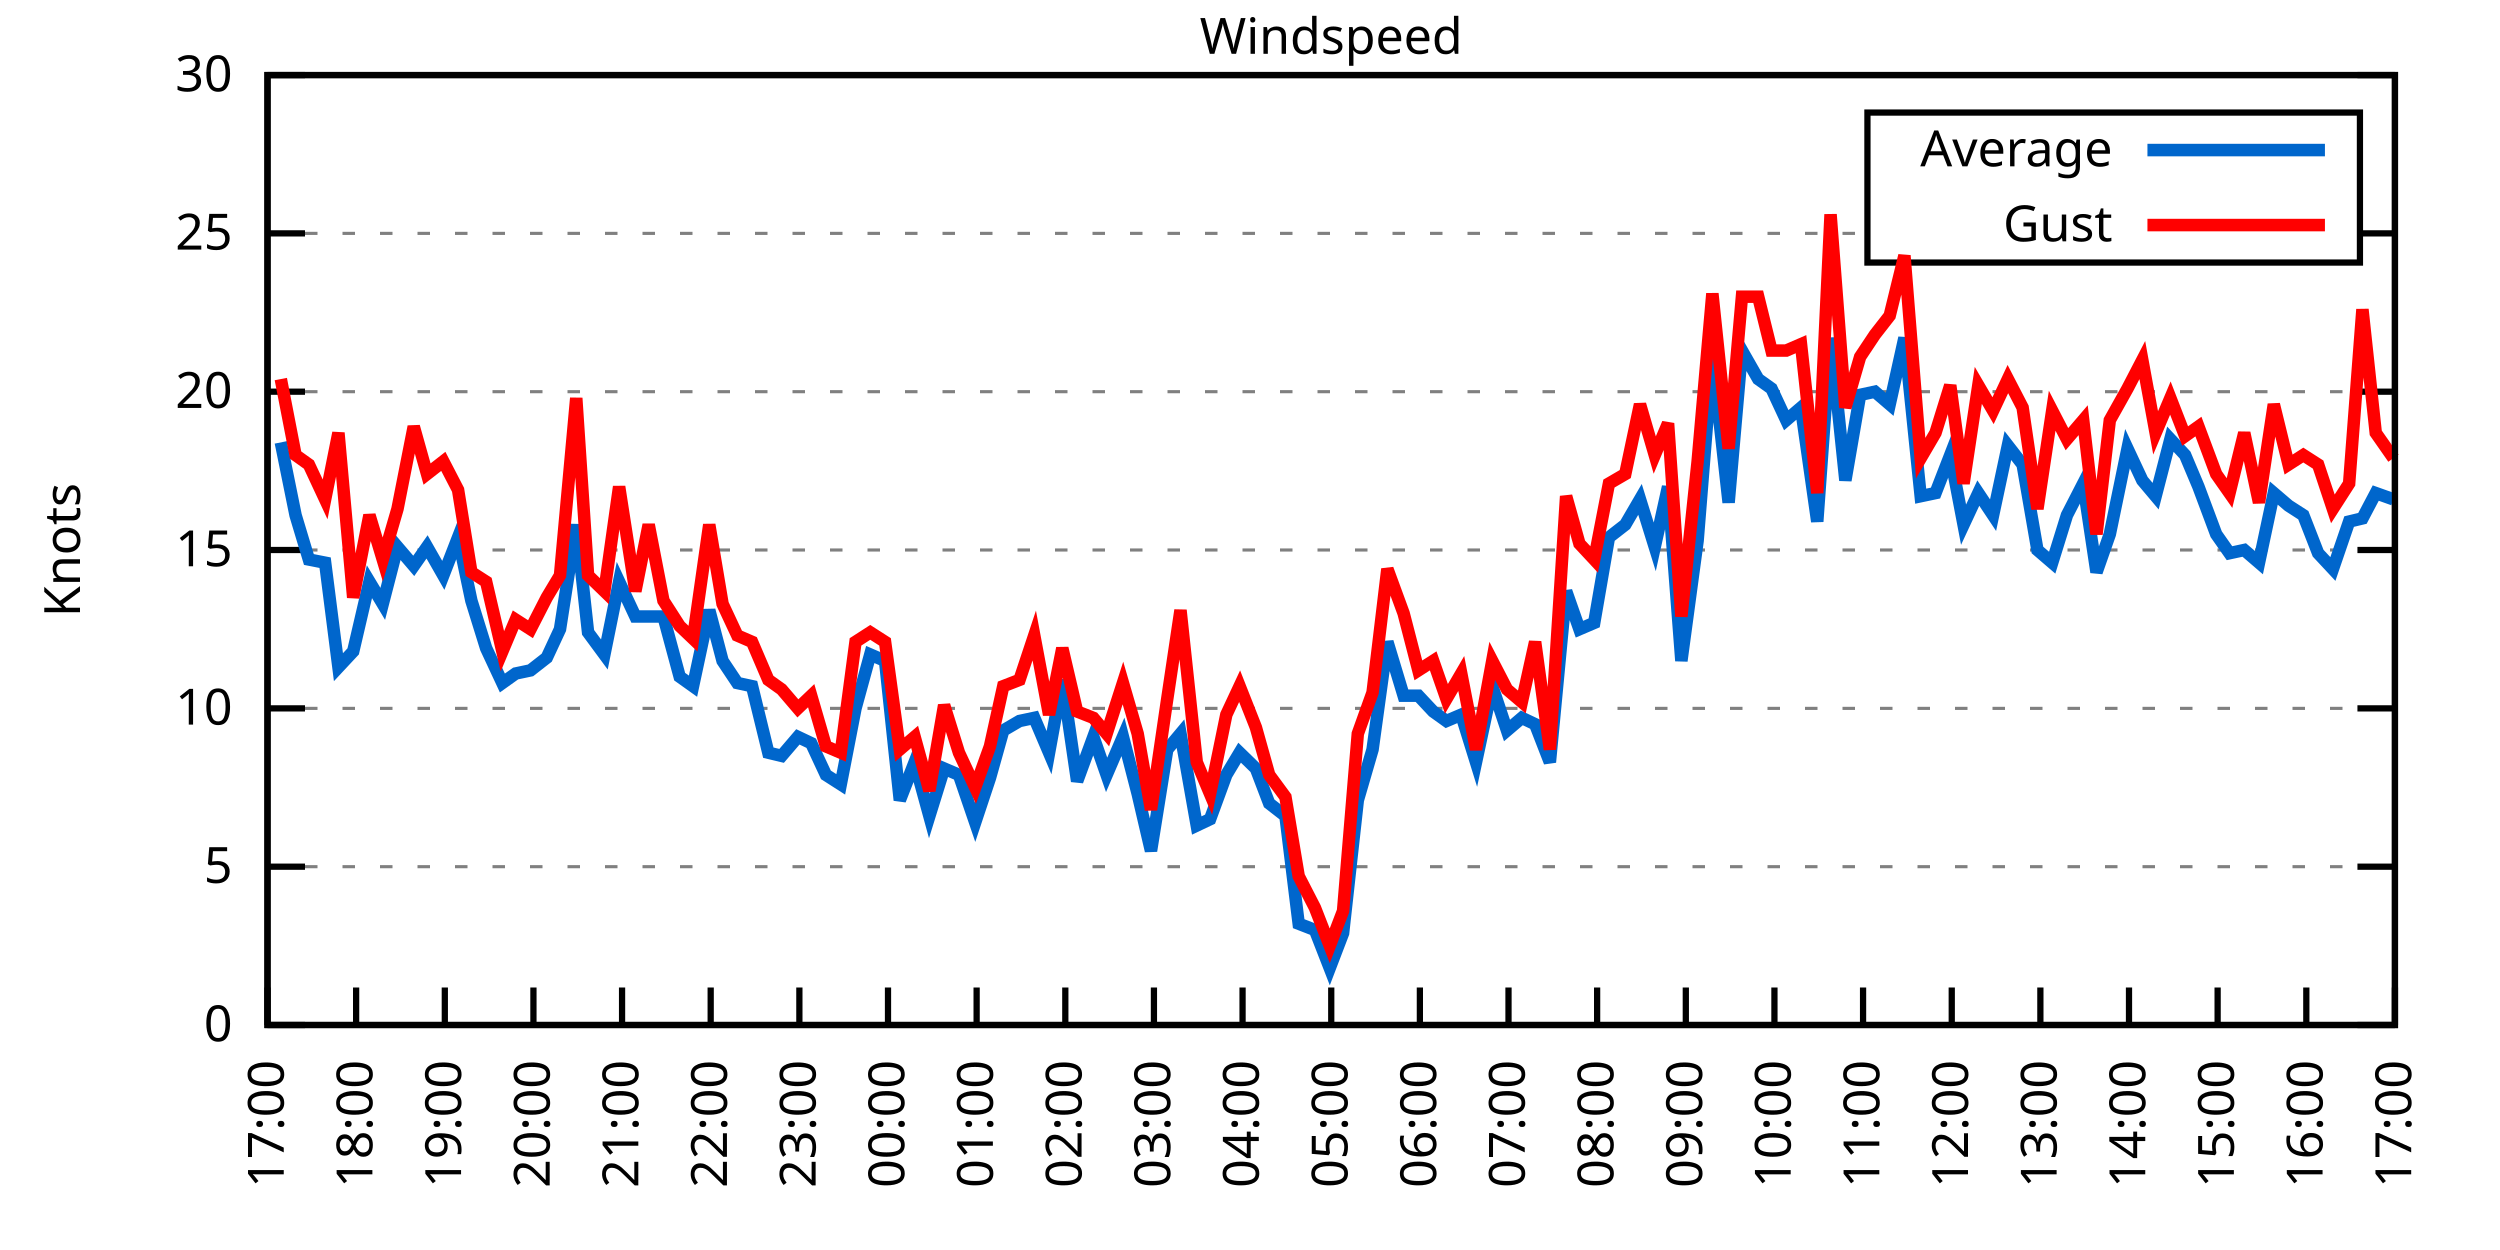
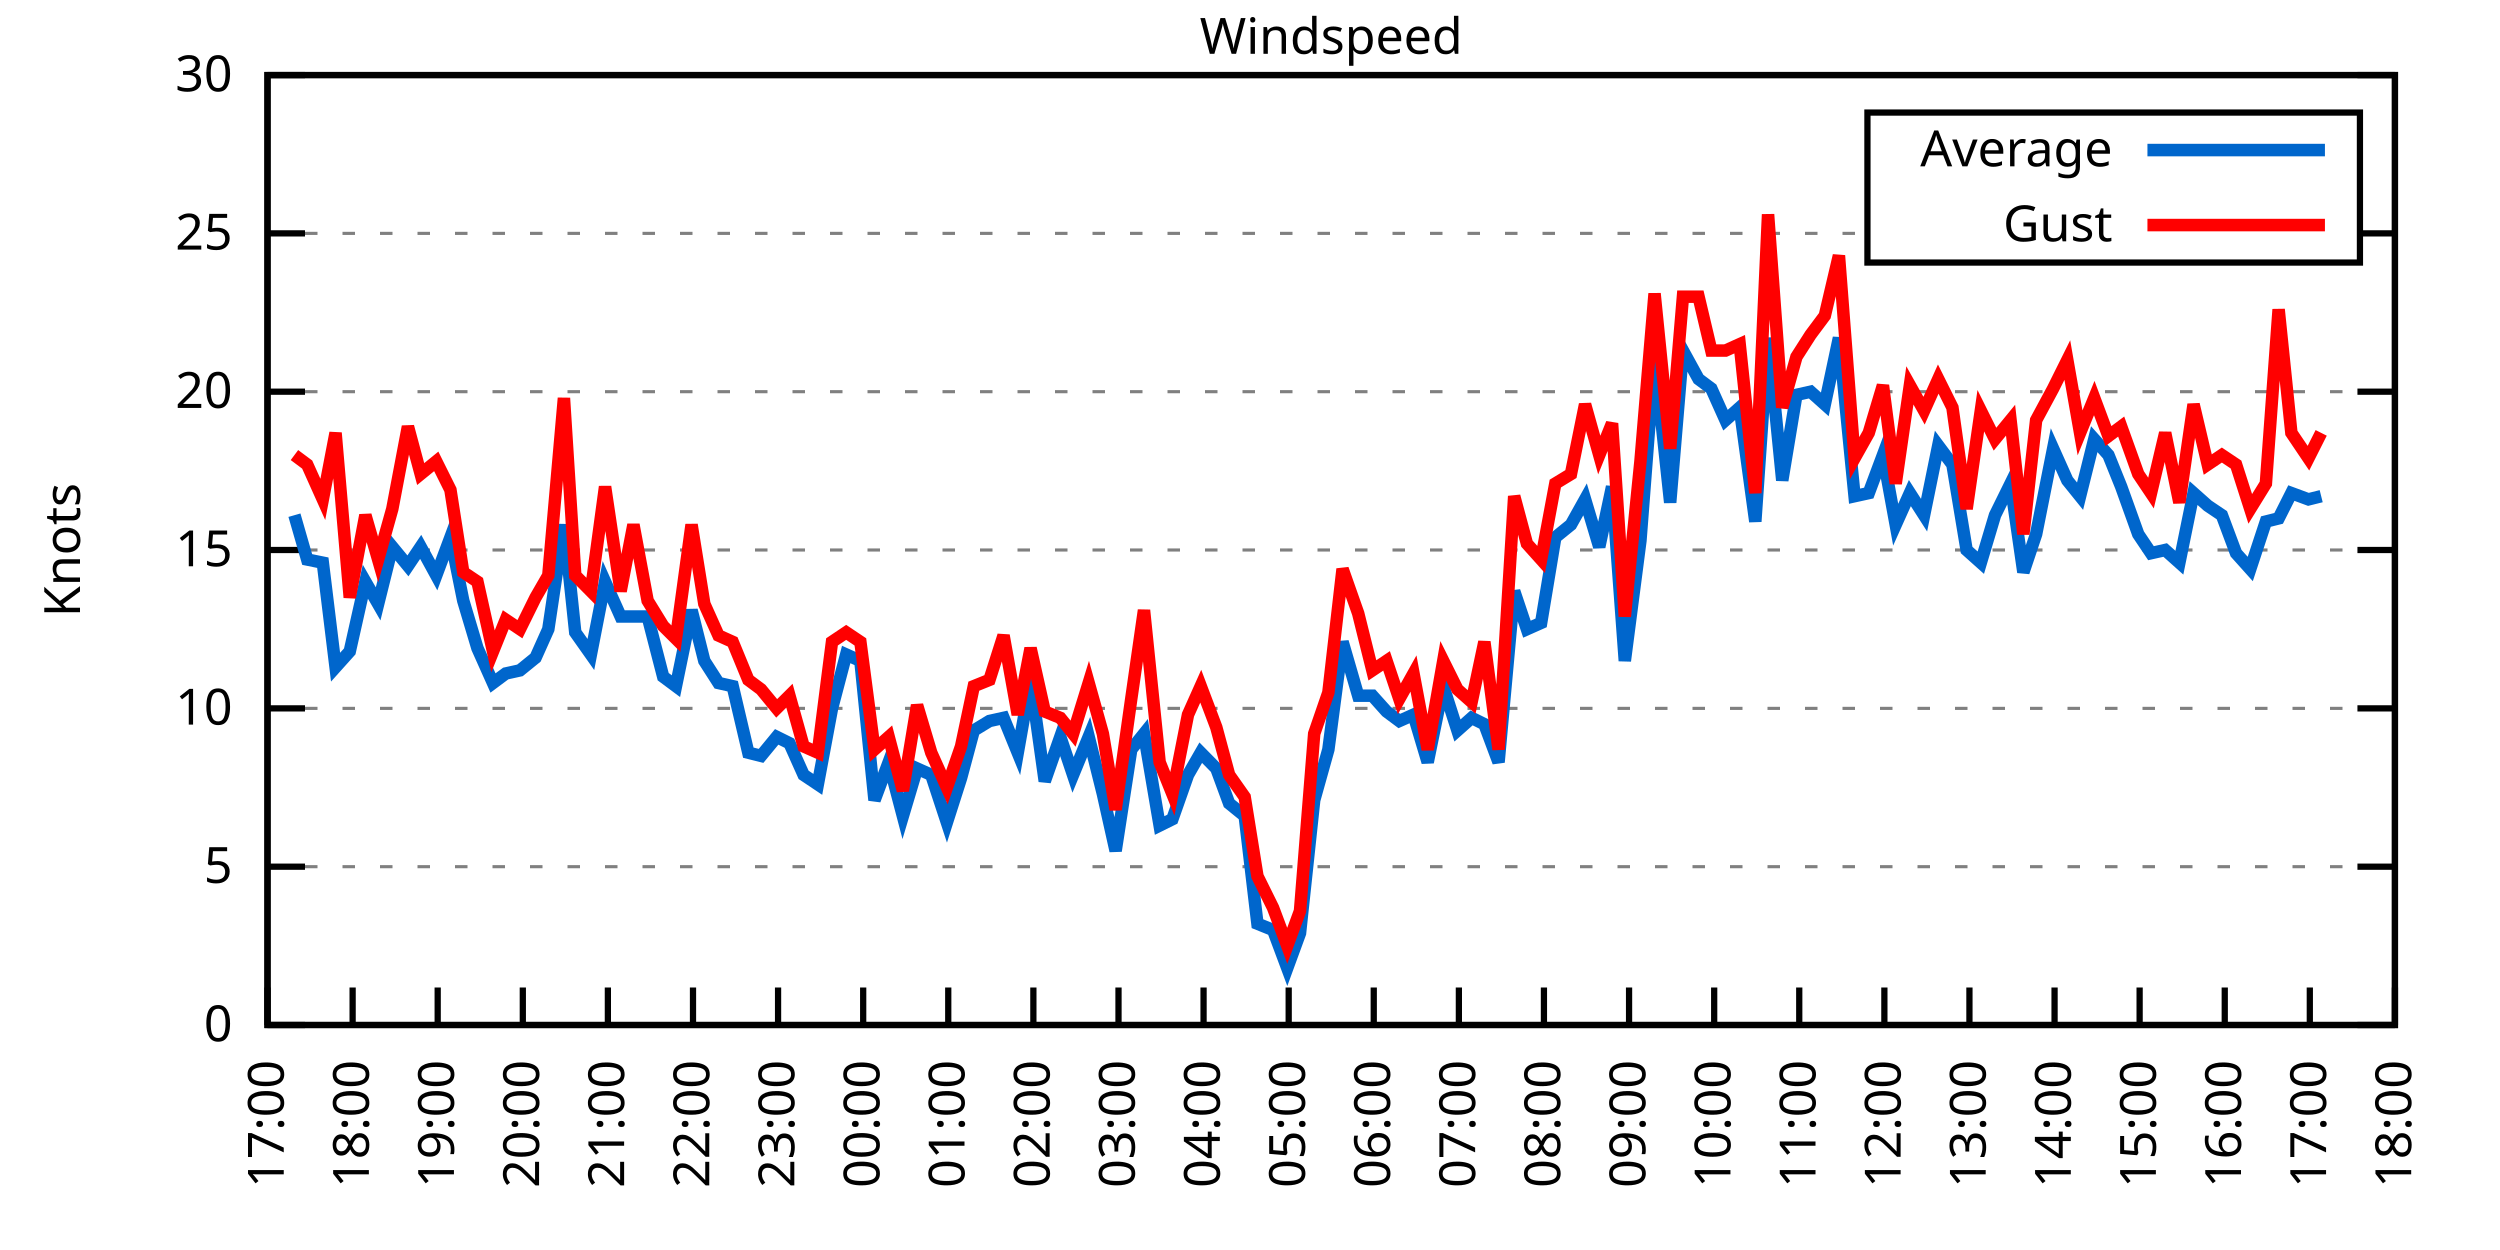
<svg xmlns="http://www.w3.org/2000/svg" xmlns:xlink="http://www.w3.org/1999/xlink" width="400" height="200" viewBox="0 0 400 200">
  <g id="gnuplot_canvas">
    <rect x="0" y="0" width="400" height="200" fill="none" />
    <defs>
      <circle id="gpDot" r="0.5" stroke-width="0.5" stroke="currentColor" />
      <path id="gpPt0" stroke-width="0.333" stroke="currentColor" d="M-1,0 h2 M0,-1 v2" />
      <path id="gpPt1" stroke-width="0.333" stroke="currentColor" d="M-1,-1 L1,1 M1,-1 L-1,1" />
      <path id="gpPt2" stroke-width="0.333" stroke="currentColor" d="M-1,0 L1,0 M0,-1 L0,1 M-1,-1 L1,1 M-1,1 L1,-1" />
      <rect id="gpPt3" stroke-width="0.333" stroke="currentColor" x="-1" y="-1" width="2" height="2" />
      <rect id="gpPt4" stroke-width="0.333" stroke="currentColor" fill="currentColor" x="-1" y="-1" width="2" height="2" />
      <circle id="gpPt5" stroke-width="0.333" stroke="currentColor" cx="0" cy="0" r="1" />
      <use xlink:href="#gpPt5" id="gpPt6" fill="currentColor" stroke="none" />
      <path id="gpPt7" stroke-width="0.333" stroke="currentColor" d="M0,-1.33 L-1.33,0.67 L1.33,0.67 z" />
      <use xlink:href="#gpPt7" id="gpPt8" fill="currentColor" stroke="none" />
      <use xlink:href="#gpPt7" id="gpPt9" stroke="currentColor" transform="rotate(180)" />
      <use xlink:href="#gpPt9" id="gpPt10" fill="currentColor" stroke="none" />
      <use xlink:href="#gpPt3" id="gpPt11" stroke="currentColor" transform="rotate(45)" />
      <use xlink:href="#gpPt11" id="gpPt12" fill="currentColor" stroke="none" />
      <path id="gpPt13" stroke-width="0.333" stroke="currentColor" d="M0,1.330 L1.265,0.411 L0.782,-1.067 L-0.782,-1.076 L-1.265,0.411 z" />
      <use xlink:href="#gpPt13" id="gpPt14" fill="currentColor" stroke="none" />
      <filter id="textbox" filterUnits="objectBoundingBox" x="0" y="0" height="1" width="1">
        <feFlood flood-color="white" flood-opacity="1" result="bgnd" />
        <feComposite in="SourceGraphic" in2="bgnd" operator="atop" />
      </filter>
      <filter id="greybox" filterUnits="objectBoundingBox" x="0" y="0" height="1" width="1">
        <feFlood flood-color="lightgrey" flood-opacity="1" result="grey" />
        <feComposite in="SourceGraphic" in2="grey" operator="atop" />
      </filter>
    </defs>
    <g fill="none" color="white" stroke="currentColor" stroke-width="1.00" stroke-linecap="butt" stroke-linejoin="miter">
</g>
    <g fill="none" color="black" stroke="currentColor" stroke-width="1.00" stroke-linecap="butt" stroke-linejoin="miter">
      <g stroke="none" shape-rendering="crispEdges">
        <polygon fill="rgb(255, 255, 255)" points="42.80,164.00 383.18,164.00 383.18,12.02 42.80,12.02 " />
      </g>
    </g>
    <g fill="none" color="black" stroke="currentColor" stroke-width="1.00" stroke-linecap="butt" stroke-linejoin="miter">
</g>
    <g fill="none" color="black" stroke="black" stroke-width="0.50" stroke-linecap="butt" stroke-linejoin="miter">
</g>
    <g fill="none" color="gray" stroke="currentColor" stroke-width="0.50" stroke-linecap="butt" stroke-linejoin="miter">
      <path stroke="gray" stroke-dasharray="2,4" class="gridline" d="M42.80,164.00 L383.19,164.00  " />
    </g>
    <g fill="none" color="gray" stroke="gray" stroke-width="1.00" stroke-linecap="butt" stroke-linejoin="miter">
</g>
    <g fill="none" color="black" stroke="currentColor" stroke-width="1.00" stroke-linecap="butt" stroke-linejoin="miter">
      <path stroke="black" d="M42.80,164.00 L48.80,164.00 M383.19,164.00 L377.19,164.00  " />
      <g transform="translate(37.20,166.60)" stroke="none" fill="black" font-family="Sans" font-size="8.00" text-anchor="end">
        <text>
          <tspan font-family="Sans"> 0</tspan>
        </text>
      </g>
    </g>
    <g fill="none" color="black" stroke="currentColor" stroke-width="1.00" stroke-linecap="butt" stroke-linejoin="miter">
</g>
    <g fill="none" color="black" stroke="black" stroke-width="0.50" stroke-linecap="butt" stroke-linejoin="miter">
</g>
    <g fill="none" color="gray" stroke="currentColor" stroke-width="0.50" stroke-linecap="butt" stroke-linejoin="miter">
      <path stroke="gray" stroke-dasharray="2,4" class="gridline" d="M42.80,138.67 L383.19,138.67  " />
    </g>
    <g fill="none" color="gray" stroke="gray" stroke-width="1.00" stroke-linecap="butt" stroke-linejoin="miter">
</g>
    <g fill="none" color="black" stroke="currentColor" stroke-width="1.00" stroke-linecap="butt" stroke-linejoin="miter">
      <path stroke="black" d="M42.80,138.67 L48.80,138.67 M383.19,138.67 L377.19,138.67  " />
      <g transform="translate(37.20,141.27)" stroke="none" fill="black" font-family="Sans" font-size="8.00" text-anchor="end">
        <text>
          <tspan font-family="Sans"> 5</tspan>
        </text>
      </g>
    </g>
    <g fill="none" color="black" stroke="currentColor" stroke-width="1.00" stroke-linecap="butt" stroke-linejoin="miter">
</g>
    <g fill="none" color="black" stroke="black" stroke-width="0.50" stroke-linecap="butt" stroke-linejoin="miter">
</g>
    <g fill="none" color="gray" stroke="currentColor" stroke-width="0.50" stroke-linecap="butt" stroke-linejoin="miter">
      <path stroke="gray" stroke-dasharray="2,4" class="gridline" d="M42.80,113.34 L383.19,113.34  " />
    </g>
    <g fill="none" color="gray" stroke="gray" stroke-width="1.00" stroke-linecap="butt" stroke-linejoin="miter">
</g>
    <g fill="none" color="black" stroke="currentColor" stroke-width="1.00" stroke-linecap="butt" stroke-linejoin="miter">
      <path stroke="black" d="M42.80,113.34 L48.80,113.34 M383.19,113.34 L377.19,113.34  " />
      <g transform="translate(37.20,115.94)" stroke="none" fill="black" font-family="Sans" font-size="8.00" text-anchor="end">
        <text>
          <tspan font-family="Sans"> 10</tspan>
        </text>
      </g>
    </g>
    <g fill="none" color="black" stroke="currentColor" stroke-width="1.00" stroke-linecap="butt" stroke-linejoin="miter">
</g>
    <g fill="none" color="black" stroke="black" stroke-width="0.50" stroke-linecap="butt" stroke-linejoin="miter">
</g>
    <g fill="none" color="gray" stroke="currentColor" stroke-width="0.50" stroke-linecap="butt" stroke-linejoin="miter">
      <path stroke="gray" stroke-dasharray="2,4" class="gridline" d="M42.80,88.00 L383.19,88.00  " />
    </g>
    <g fill="none" color="gray" stroke="gray" stroke-width="1.00" stroke-linecap="butt" stroke-linejoin="miter">
</g>
    <g fill="none" color="black" stroke="currentColor" stroke-width="1.00" stroke-linecap="butt" stroke-linejoin="miter">
      <path stroke="black" d="M42.80,88.00 L48.80,88.00 M383.19,88.00 L377.19,88.00  " />
      <g transform="translate(37.20,90.60)" stroke="none" fill="black" font-family="Sans" font-size="8.00" text-anchor="end">
        <text>
          <tspan font-family="Sans"> 15</tspan>
        </text>
      </g>
    </g>
    <g fill="none" color="black" stroke="currentColor" stroke-width="1.00" stroke-linecap="butt" stroke-linejoin="miter">
</g>
    <g fill="none" color="black" stroke="black" stroke-width="0.50" stroke-linecap="butt" stroke-linejoin="miter">
</g>
    <g fill="none" color="gray" stroke="currentColor" stroke-width="0.50" stroke-linecap="butt" stroke-linejoin="miter">
      <path stroke="gray" stroke-dasharray="2,4" class="gridline" d="M42.80,62.67 L383.19,62.67  " />
    </g>
    <g fill="none" color="gray" stroke="gray" stroke-width="1.00" stroke-linecap="butt" stroke-linejoin="miter">
</g>
    <g fill="none" color="black" stroke="currentColor" stroke-width="1.00" stroke-linecap="butt" stroke-linejoin="miter">
      <path stroke="black" d="M42.80,62.67 L48.80,62.67 M383.19,62.67 L377.19,62.67  " />
      <g transform="translate(37.20,65.27)" stroke="none" fill="black" font-family="Sans" font-size="8.00" text-anchor="end">
        <text>
          <tspan font-family="Sans"> 20</tspan>
        </text>
      </g>
    </g>
    <g fill="none" color="black" stroke="currentColor" stroke-width="1.00" stroke-linecap="butt" stroke-linejoin="miter">
</g>
    <g fill="none" color="black" stroke="black" stroke-width="0.50" stroke-linecap="butt" stroke-linejoin="miter">
</g>
    <g fill="none" color="gray" stroke="currentColor" stroke-width="0.50" stroke-linecap="butt" stroke-linejoin="miter">
      <path stroke="gray" stroke-dasharray="2,4" class="gridline" d="M42.80,37.34 L298.79,37.34 M377.59,37.34 L383.19,37.34  " />
    </g>
    <g fill="none" color="gray" stroke="gray" stroke-width="1.00" stroke-linecap="butt" stroke-linejoin="miter">
</g>
    <g fill="none" color="black" stroke="currentColor" stroke-width="1.00" stroke-linecap="butt" stroke-linejoin="miter">
      <path stroke="black" d="M42.80,37.34 L48.80,37.34 M383.19,37.34 L377.19,37.34  " />
      <g transform="translate(37.20,39.94)" stroke="none" fill="black" font-family="Sans" font-size="8.00" text-anchor="end">
        <text>
          <tspan font-family="Sans"> 25</tspan>
        </text>
      </g>
    </g>
    <g fill="none" color="black" stroke="currentColor" stroke-width="1.00" stroke-linecap="butt" stroke-linejoin="miter">
</g>
    <g fill="none" color="black" stroke="black" stroke-width="0.50" stroke-linecap="butt" stroke-linejoin="miter">
</g>
    <g fill="none" color="gray" stroke="currentColor" stroke-width="0.50" stroke-linecap="butt" stroke-linejoin="miter">
      <path stroke="gray" stroke-dasharray="2,4" class="gridline" d="M42.80,12.01 L383.19,12.01  " />
    </g>
    <g fill="none" color="gray" stroke="gray" stroke-width="1.00" stroke-linecap="butt" stroke-linejoin="miter">
</g>
    <g fill="none" color="black" stroke="currentColor" stroke-width="1.00" stroke-linecap="butt" stroke-linejoin="miter">
      <path stroke="black" d="M42.80,12.01 L48.80,12.01 M383.19,12.01 L377.19,12.01  " />
      <g transform="translate(37.20,14.61)" stroke="none" fill="black" font-family="Sans" font-size="8.00" text-anchor="end">
        <text>
          <tspan font-family="Sans"> 30</tspan>
        </text>
      </g>
    </g>
    <g fill="none" color="black" stroke="currentColor" stroke-width="1.00" stroke-linecap="butt" stroke-linejoin="miter">
      <path stroke="black" d="M42.80,164.00 L42.80,158.00  " />
      <g transform="translate(45.40,169.60) rotate(270.00)" stroke="none" fill="black" font-family="Sans" font-size="8.00" text-anchor="end">
        <text>
          <tspan font-family="Sans">17:00</tspan>
        </text>
      </g>
    </g>
    <g fill="none" color="black" stroke="currentColor" stroke-width="1.00" stroke-linecap="butt" stroke-linejoin="miter">
-       <path stroke="black" d="M56.98,164.00 L56.98,158.00  " />
-       <g transform="translate(59.58,169.60) rotate(270.00)" stroke="none" fill="black" font-family="Sans" font-size="8.00" text-anchor="end">
+       <path stroke="black" d="M56.42,164.00 L56.42,158.00  " />
+       <g transform="translate(59.02,169.60) rotate(270.00)" stroke="none" fill="black" font-family="Sans" font-size="8.00" text-anchor="end">
        <text>
          <tspan font-family="Sans">18:00</tspan>
        </text>
      </g>
    </g>
    <g fill="none" color="black" stroke="currentColor" stroke-width="1.00" stroke-linecap="butt" stroke-linejoin="miter">
-       <path stroke="black" d="M71.17,164.00 L71.17,158.00  " />
-       <g transform="translate(73.77,169.60) rotate(270.00)" stroke="none" fill="black" font-family="Sans" font-size="8.00" text-anchor="end">
+       <path stroke="black" d="M70.03,164.00 L70.03,158.00  " />
+       <g transform="translate(72.63,169.60) rotate(270.00)" stroke="none" fill="black" font-family="Sans" font-size="8.00" text-anchor="end">
        <text>
          <tspan font-family="Sans">19:00</tspan>
        </text>
      </g>
    </g>
    <g fill="none" color="black" stroke="currentColor" stroke-width="1.00" stroke-linecap="butt" stroke-linejoin="miter">
-       <path stroke="black" d="M85.35,164.00 L85.35,158.00  " />
-       <g transform="translate(87.95,169.60) rotate(270.00)" stroke="none" fill="black" font-family="Sans" font-size="8.00" text-anchor="end">
+       <path stroke="black" d="M83.65,164.00 L83.65,158.00  " />
+       <g transform="translate(86.25,169.60) rotate(270.00)" stroke="none" fill="black" font-family="Sans" font-size="8.00" text-anchor="end">
        <text>
          <tspan font-family="Sans">20:00</tspan>
        </text>
      </g>
    </g>
    <g fill="none" color="black" stroke="currentColor" stroke-width="1.00" stroke-linecap="butt" stroke-linejoin="miter">
-       <path stroke="black" d="M99.53,164.00 L99.53,158.00  " />
-       <g transform="translate(102.13,169.60) rotate(270.00)" stroke="none" fill="black" font-family="Sans" font-size="8.00" text-anchor="end">
+       <path stroke="black" d="M97.26,164.00 L97.26,158.00  " />
+       <g transform="translate(99.86,169.60) rotate(270.00)" stroke="none" fill="black" font-family="Sans" font-size="8.00" text-anchor="end">
        <text>
          <tspan font-family="Sans">21:00</tspan>
        </text>
      </g>
    </g>
    <g fill="none" color="black" stroke="currentColor" stroke-width="1.00" stroke-linecap="butt" stroke-linejoin="miter">
-       <path stroke="black" d="M113.71,164.00 L113.71,158.00  " />
-       <g transform="translate(116.31,169.60) rotate(270.00)" stroke="none" fill="black" font-family="Sans" font-size="8.00" text-anchor="end">
+       <path stroke="black" d="M110.88,164.00 L110.88,158.00  " />
+       <g transform="translate(113.48,169.60) rotate(270.00)" stroke="none" fill="black" font-family="Sans" font-size="8.00" text-anchor="end">
        <text>
          <tspan font-family="Sans">22:00</tspan>
        </text>
      </g>
    </g>
    <g fill="none" color="black" stroke="currentColor" stroke-width="1.00" stroke-linecap="butt" stroke-linejoin="miter">
-       <path stroke="black" d="M127.90,164.00 L127.90,158.00  " />
-       <g transform="translate(130.50,169.60) rotate(270.00)" stroke="none" fill="black" font-family="Sans" font-size="8.00" text-anchor="end">
+       <path stroke="black" d="M124.49,164.00 L124.49,158.00  " />
+       <g transform="translate(127.09,169.60) rotate(270.00)" stroke="none" fill="black" font-family="Sans" font-size="8.00" text-anchor="end">
        <text>
          <tspan font-family="Sans">23:00</tspan>
        </text>
      </g>
    </g>
    <g fill="none" color="black" stroke="currentColor" stroke-width="1.00" stroke-linecap="butt" stroke-linejoin="miter">
-       <path stroke="black" d="M142.08,164.00 L142.08,158.00  " />
-       <g transform="translate(144.68,169.60) rotate(270.00)" stroke="none" fill="black" font-family="Sans" font-size="8.00" text-anchor="end">
+       <path stroke="black" d="M138.11,164.00 L138.11,158.00  " />
+       <g transform="translate(140.71,169.60) rotate(270.00)" stroke="none" fill="black" font-family="Sans" font-size="8.00" text-anchor="end">
        <text>
          <tspan font-family="Sans">00:00</tspan>
        </text>
      </g>
    </g>
    <g fill="none" color="black" stroke="currentColor" stroke-width="1.00" stroke-linecap="butt" stroke-linejoin="miter">
-       <path stroke="black" d="M156.26,164.00 L156.26,158.00  " />
-       <g transform="translate(158.86,169.60) rotate(270.00)" stroke="none" fill="black" font-family="Sans" font-size="8.00" text-anchor="end">
+       <path stroke="black" d="M151.72,164.00 L151.72,158.00  " />
+       <g transform="translate(154.32,169.60) rotate(270.00)" stroke="none" fill="black" font-family="Sans" font-size="8.00" text-anchor="end">
        <text>
          <tspan font-family="Sans">01:00</tspan>
        </text>
      </g>
    </g>
    <g fill="none" color="black" stroke="currentColor" stroke-width="1.00" stroke-linecap="butt" stroke-linejoin="miter">
-       <path stroke="black" d="M170.45,164.00 L170.45,158.00  " />
-       <g transform="translate(173.05,169.60) rotate(270.00)" stroke="none" fill="black" font-family="Sans" font-size="8.00" text-anchor="end">
+       <path stroke="black" d="M165.34,164.00 L165.34,158.00  " />
+       <g transform="translate(167.94,169.60) rotate(270.00)" stroke="none" fill="black" font-family="Sans" font-size="8.00" text-anchor="end">
        <text>
          <tspan font-family="Sans">02:00</tspan>
        </text>
      </g>
    </g>
    <g fill="none" color="black" stroke="currentColor" stroke-width="1.00" stroke-linecap="butt" stroke-linejoin="miter">
-       <path stroke="black" d="M184.63,164.00 L184.63,158.00  " />
-       <g transform="translate(187.23,169.60) rotate(270.00)" stroke="none" fill="black" font-family="Sans" font-size="8.00" text-anchor="end">
+       <path stroke="black" d="M178.96,164.00 L178.96,158.00  " />
+       <g transform="translate(181.56,169.60) rotate(270.00)" stroke="none" fill="black" font-family="Sans" font-size="8.00" text-anchor="end">
        <text>
          <tspan font-family="Sans">03:00</tspan>
        </text>
      </g>
    </g>
    <g fill="none" color="black" stroke="currentColor" stroke-width="1.00" stroke-linecap="butt" stroke-linejoin="miter">
-       <path stroke="black" d="M198.81,164.00 L198.81,158.00  " />
-       <g transform="translate(201.41,169.60) rotate(270.00)" stroke="none" fill="black" font-family="Sans" font-size="8.00" text-anchor="end">
+       <path stroke="black" d="M192.57,164.00 L192.57,158.00  " />
+       <g transform="translate(195.17,169.60) rotate(270.00)" stroke="none" fill="black" font-family="Sans" font-size="8.00" text-anchor="end">
        <text>
          <tspan font-family="Sans">04:00</tspan>
        </text>
      </g>
    </g>
    <g fill="none" color="black" stroke="currentColor" stroke-width="1.00" stroke-linecap="butt" stroke-linejoin="miter">
-       <path stroke="black" d="M213.00,164.00 L213.00,158.00  " />
-       <g transform="translate(215.60,169.60) rotate(270.00)" stroke="none" fill="black" font-family="Sans" font-size="8.00" text-anchor="end">
+       <path stroke="black" d="M206.19,164.00 L206.19,158.00  " />
+       <g transform="translate(208.79,169.60) rotate(270.00)" stroke="none" fill="black" font-family="Sans" font-size="8.00" text-anchor="end">
        <text>
          <tspan font-family="Sans">05:00</tspan>
        </text>
      </g>
    </g>
    <g fill="none" color="black" stroke="currentColor" stroke-width="1.00" stroke-linecap="butt" stroke-linejoin="miter">
-       <path stroke="black" d="M227.18,164.00 L227.18,158.00  " />
-       <g transform="translate(229.78,169.60) rotate(270.00)" stroke="none" fill="black" font-family="Sans" font-size="8.00" text-anchor="end">
+       <path stroke="black" d="M219.80,164.00 L219.80,158.00  " />
+       <g transform="translate(222.40,169.60) rotate(270.00)" stroke="none" fill="black" font-family="Sans" font-size="8.00" text-anchor="end">
        <text>
          <tspan font-family="Sans">06:00</tspan>
        </text>
      </g>
    </g>
    <g fill="none" color="black" stroke="currentColor" stroke-width="1.00" stroke-linecap="butt" stroke-linejoin="miter">
-       <path stroke="black" d="M241.36,164.00 L241.36,158.00  " />
-       <g transform="translate(243.96,169.60) rotate(270.00)" stroke="none" fill="black" font-family="Sans" font-size="8.00" text-anchor="end">
+       <path stroke="black" d="M233.42,164.00 L233.42,158.00  " />
+       <g transform="translate(236.02,169.60) rotate(270.00)" stroke="none" fill="black" font-family="Sans" font-size="8.00" text-anchor="end">
        <text>
          <tspan font-family="Sans">07:00</tspan>
        </text>
      </g>
    </g>
    <g fill="none" color="black" stroke="currentColor" stroke-width="1.00" stroke-linecap="butt" stroke-linejoin="miter">
-       <path stroke="black" d="M255.54,164.00 L255.54,158.00  " />
-       <g transform="translate(258.14,169.60) rotate(270.00)" stroke="none" fill="black" font-family="Sans" font-size="8.00" text-anchor="end">
+       <path stroke="black" d="M247.03,164.00 L247.03,158.00  " />
+       <g transform="translate(249.63,169.60) rotate(270.00)" stroke="none" fill="black" font-family="Sans" font-size="8.00" text-anchor="end">
        <text>
          <tspan font-family="Sans">08:00</tspan>
        </text>
      </g>
    </g>
    <g fill="none" color="black" stroke="currentColor" stroke-width="1.00" stroke-linecap="butt" stroke-linejoin="miter">
-       <path stroke="black" d="M269.73,164.00 L269.73,158.00  " />
-       <g transform="translate(272.33,169.60) rotate(270.00)" stroke="none" fill="black" font-family="Sans" font-size="8.00" text-anchor="end">
+       <path stroke="black" d="M260.65,164.00 L260.65,158.00  " />
+       <g transform="translate(263.25,169.60) rotate(270.00)" stroke="none" fill="black" font-family="Sans" font-size="8.00" text-anchor="end">
        <text>
          <tspan font-family="Sans">09:00</tspan>
        </text>
      </g>
    </g>
    <g fill="none" color="black" stroke="currentColor" stroke-width="1.00" stroke-linecap="butt" stroke-linejoin="miter">
-       <path stroke="black" d="M283.91,164.00 L283.91,158.00  " />
-       <g transform="translate(286.51,169.60) rotate(270.00)" stroke="none" fill="black" font-family="Sans" font-size="8.00" text-anchor="end">
+       <path stroke="black" d="M274.27,164.00 L274.27,158.00  " />
+       <g transform="translate(276.87,169.60) rotate(270.00)" stroke="none" fill="black" font-family="Sans" font-size="8.00" text-anchor="end">
        <text>
          <tspan font-family="Sans">10:00</tspan>
        </text>
      </g>
    </g>
    <g fill="none" color="black" stroke="currentColor" stroke-width="1.00" stroke-linecap="butt" stroke-linejoin="miter">
-       <path stroke="black" d="M298.09,164.00 L298.09,158.00  " />
-       <g transform="translate(300.69,169.60) rotate(270.00)" stroke="none" fill="black" font-family="Sans" font-size="8.00" text-anchor="end">
+       <path stroke="black" d="M287.88,164.00 L287.88,158.00  " />
+       <g transform="translate(290.48,169.60) rotate(270.00)" stroke="none" fill="black" font-family="Sans" font-size="8.00" text-anchor="end">
        <text>
          <tspan font-family="Sans">11:00</tspan>
        </text>
      </g>
    </g>
    <g fill="none" color="black" stroke="currentColor" stroke-width="1.00" stroke-linecap="butt" stroke-linejoin="miter">
-       <path stroke="black" d="M312.28,164.00 L312.28,158.00  " />
-       <g transform="translate(314.88,169.60) rotate(270.00)" stroke="none" fill="black" font-family="Sans" font-size="8.00" text-anchor="end">
+       <path stroke="black" d="M301.50,164.00 L301.50,158.00  " />
+       <g transform="translate(304.10,169.60) rotate(270.00)" stroke="none" fill="black" font-family="Sans" font-size="8.00" text-anchor="end">
        <text>
          <tspan font-family="Sans">12:00</tspan>
        </text>
      </g>
    </g>
    <g fill="none" color="black" stroke="currentColor" stroke-width="1.00" stroke-linecap="butt" stroke-linejoin="miter">
-       <path stroke="black" d="M326.46,164.00 L326.46,158.00  " />
-       <g transform="translate(329.06,169.60) rotate(270.00)" stroke="none" fill="black" font-family="Sans" font-size="8.00" text-anchor="end">
+       <path stroke="black" d="M315.11,164.00 L315.11,158.00  " />
+       <g transform="translate(317.71,169.60) rotate(270.00)" stroke="none" fill="black" font-family="Sans" font-size="8.00" text-anchor="end">
        <text>
          <tspan font-family="Sans">13:00</tspan>
        </text>
      </g>
    </g>
    <g fill="none" color="black" stroke="currentColor" stroke-width="1.00" stroke-linecap="butt" stroke-linejoin="miter">
-       <path stroke="black" d="M340.64,164.00 L340.64,158.00  " />
-       <g transform="translate(343.24,169.60) rotate(270.00)" stroke="none" fill="black" font-family="Sans" font-size="8.00" text-anchor="end">
+       <path stroke="black" d="M328.73,164.00 L328.73,158.00  " />
+       <g transform="translate(331.33,169.60) rotate(270.00)" stroke="none" fill="black" font-family="Sans" font-size="8.00" text-anchor="end">
        <text>
          <tspan font-family="Sans">14:00</tspan>
        </text>
      </g>
    </g>
    <g fill="none" color="black" stroke="currentColor" stroke-width="1.00" stroke-linecap="butt" stroke-linejoin="miter">
-       <path stroke="black" d="M354.82,164.00 L354.82,158.00  " />
-       <g transform="translate(357.42,169.60) rotate(270.00)" stroke="none" fill="black" font-family="Sans" font-size="8.00" text-anchor="end">
+       <path stroke="black" d="M342.34,164.00 L342.34,158.00  " />
+       <g transform="translate(344.94,169.60) rotate(270.00)" stroke="none" fill="black" font-family="Sans" font-size="8.00" text-anchor="end">
        <text>
          <tspan font-family="Sans">15:00</tspan>
        </text>
      </g>
    </g>
    <g fill="none" color="black" stroke="currentColor" stroke-width="1.00" stroke-linecap="butt" stroke-linejoin="miter">
-       <path stroke="black" d="M369.01,164.00 L369.01,158.00  " />
-       <g transform="translate(371.61,169.60) rotate(270.00)" stroke="none" fill="black" font-family="Sans" font-size="8.00" text-anchor="end">
+       <path stroke="black" d="M355.96,164.00 L355.96,158.00  " />
+       <g transform="translate(358.56,169.60) rotate(270.00)" stroke="none" fill="black" font-family="Sans" font-size="8.00" text-anchor="end">
        <text>
          <tspan font-family="Sans">16:00</tspan>
+         </text>
+       </g>
+     </g>
+     <g fill="none" color="black" stroke="currentColor" stroke-width="1.00" stroke-linecap="butt" stroke-linejoin="miter">
+       <path stroke="black" d="M369.57,164.00 L369.57,158.00  " />
+       <g transform="translate(372.17,169.60) rotate(270.00)" stroke="none" fill="black" font-family="Sans" font-size="8.00" text-anchor="end">
+         <text>
+           <tspan font-family="Sans">17:00</tspan>
        </text>
      </g>
    </g>
    <g fill="none" color="black" stroke="currentColor" stroke-width="1.00" stroke-linecap="butt" stroke-linejoin="miter">
      <path stroke="black" d="M383.19,164.00 L383.19,158.00  " />
      <g transform="translate(385.79,169.60) rotate(270.00)" stroke="none" fill="black" font-family="Sans" font-size="8.00" text-anchor="end">
        <text>
-           <tspan font-family="Sans">17:00</tspan>
+           <tspan font-family="Sans">18:00</tspan>
        </text>
      </g>
    </g>
    <g fill="none" color="black" stroke="currentColor" stroke-width="1.00" stroke-linecap="butt" stroke-linejoin="miter">
</g>
    <g fill="none" color="black" stroke="currentColor" stroke-width="1.00" stroke-linecap="butt" stroke-linejoin="miter">
      <path stroke="black" d="M42.80,12.01 L42.80,164.00 L383.19,164.00 L383.19,12.01 L42.80,12.01 Z  " />
    </g>
    <g fill="none" color="black" stroke="currentColor" stroke-width="1.00" stroke-linecap="butt" stroke-linejoin="miter">
</g>
    <g fill="none" color="black" stroke="currentColor" stroke-width="1.00" stroke-linecap="butt" stroke-linejoin="miter">
      <path stroke="black" d="M298.79,42.01 L298.79,18.01 L377.59,18.01 L377.59,42.01 L298.79,42.01 Z  " />
    </g>
    <g id="Windspeed_plot_1">
      <g fill="none" color="white" stroke="black" stroke-width="2.00" stroke-linecap="butt" stroke-linejoin="miter">
</g>
      <g fill="none" color="black" stroke="currentColor" stroke-width="2.00" stroke-linecap="butt" stroke-linejoin="miter">
        <g transform="translate(337.99,26.61)" stroke="none" fill="black" font-family="Sans" font-size="8.00" text-anchor="end">
          <text>
            <tspan font-family="Sans">Average</tspan>
          </text>
        </g>
      </g>
      <g fill="none" color="black" stroke="currentColor" stroke-width="2.00" stroke-linecap="butt" stroke-linejoin="miter">
-         <path stroke="rgb(  0, 102, 204)" d="M343.59,24.01 L371.99,24.01 M44.93,70.78 L47.29,82.43 L49.42,89.52 L52.02,90.03 L54.15,106.75 L56.51,104.22   L59.11,93.07 L61.24,96.62 L63.60,87.50 L66.20,90.54 L68.33,87.50 L70.93,92.06 L73.29,85.98 L75.42,96.11   L77.78,103.71 L80.38,109.28 L82.51,107.76 L84.88,107.26 L87.48,105.23 L89.60,100.67 L92.20,83.95 L94.09,101.18   L96.70,104.72 L99.06,93.07 L101.66,98.64 L103.79,98.64 L106.15,98.64 L108.75,108.27 L110.88,109.79 L113.48,97.63   L115.61,105.74 L117.97,109.28 L120.33,109.79 L122.93,120.43 L125.06,120.94 L127.66,117.90 L129.79,118.91 L132.15,123.98   L134.52,125.50 L136.88,113.34 L139.24,104.72 L141.61,105.74 L143.97,128.03 L146.34,121.95 L148.70,130.56 L151.06,122.96   L153.43,123.98 L156.03,131.58 L158.39,124.48 L160.52,116.88 L163.12,115.36 L165.48,114.86 L167.85,120.43 L169.97,108.78   L172.34,124.99 L174.94,117.90 L177.06,123.98 L179.67,117.90 L182.03,127.02 L184.16,136.14 L186.76,119.92 L188.88,117.39   L191.48,132.08 L193.61,131.07 L196.21,123.98 L198.34,120.43 L200.94,122.96 L203.07,128.54 L205.67,130.56 L207.79,147.79   L210.39,148.80 L212.76,154.88 L214.89,149.31 L217.25,128.03 L219.61,119.92 L221.98,102.70 L224.58,111.31 L226.94,111.31   L229.31,113.84 L231.43,115.36 L233.80,114.35 L236.16,121.95 L238.76,109.79 L241.12,116.88 L243.49,114.86 L245.62,115.87   L247.98,121.95 L250.58,94.59 L252.71,100.67 L255.07,99.66 L257.43,85.98 L260.04,83.95 L262.40,79.90 L264.76,87.50   L266.89,77.87 L269.02,105.74 L271.62,86.49 L273.98,57.10 L276.58,80.41 L278.71,56.09 L281.31,60.65 L283.44,62.17   L285.80,67.23 L288.16,65.21 L290.76,83.45 L292.89,54.06 L295.26,76.86 L297.62,63.18 L299.98,62.67 L302.35,64.70   L304.71,54.06 L307.31,79.39 L309.68,78.89 L312.04,72.81 L314.17,83.95 L316.53,78.89 L318.89,82.43 L321.26,71.29   L323.62,74.33 L325.99,88.00 L328.35,90.03 L330.71,82.43 L333.31,77.37 L335.44,91.55 L337.57,85.47 L340.40,71.79   L342.77,76.86 L344.90,79.39 L347.26,70.27 L349.62,72.81 L351.75,77.87 L354.59,85.47 L356.72,88.51 L359.08,88.00   L361.44,90.03 L363.81,78.89 L366.17,80.91 L368.53,82.43 L370.90,88.51 L373.26,91.04 L375.86,83.45 L377.99,82.94   L380.12,78.89 L382.95,79.90  " />
+         <path stroke="rgb(  0, 102, 204)" d="M343.59,24.01 L371.99,24.01 M47.11,82.43 L49.15,89.52 L51.65,90.03 L53.69,106.75 L55.96,104.22 L58.46,93.07   L60.50,96.62 L62.77,87.50 L65.27,90.54 L67.31,87.50 L69.80,92.06 L72.07,85.98 L74.12,96.11 L76.39,103.71   L78.88,109.28 L80.92,107.76 L83.19,107.26 L85.69,105.23 L87.73,100.67 L90.23,83.95 L92.04,101.18 L94.54,104.72   L96.81,93.07 L99.30,98.64 L101.35,98.64 L103.62,98.64 L106.11,108.27 L108.15,109.79 L110.65,97.63 L112.69,105.74   L114.96,109.28 L117.23,109.79 L119.73,120.43 L121.77,120.94 L124.27,117.90 L126.31,118.91 L128.58,123.98 L130.85,125.50   L133.12,113.34 L135.39,104.72 L137.66,105.74 L139.92,128.03 L142.19,121.95 L144.46,130.56 L146.73,122.96 L149.00,123.98   L151.50,131.58 L153.77,124.48 L155.81,116.88 L158.31,115.36 L160.57,114.86 L162.84,120.43 L164.89,108.78 L167.16,124.99   L169.65,117.90 L171.69,123.98 L174.19,117.90 L176.46,127.02 L178.50,136.14 L181.00,119.92 L183.04,117.39 L185.54,132.08   L187.58,131.07 L190.08,123.98 L192.12,120.43 L194.61,122.96 L196.66,128.54 L199.15,130.56 L201.19,147.79 L203.69,148.80   L205.96,154.88 L208.00,149.31 L210.27,128.03 L212.54,119.92 L214.81,102.70 L217.31,111.31 L219.58,111.31 L221.85,113.84   L223.89,115.36 L226.16,114.35 L228.43,121.95 L230.92,109.79 L233.19,116.88 L235.46,114.86 L237.50,115.87 L239.77,121.95   L242.27,94.59 L244.31,100.67 L246.58,99.66 L248.85,85.98 L251.35,83.95 L253.61,79.90 L255.88,87.50 L257.93,77.87   L259.97,105.74 L262.47,86.49 L264.73,57.10 L267.23,80.41 L269.27,56.09 L271.77,60.65 L273.81,62.17 L276.08,67.23   L278.35,65.21 L280.85,83.45 L282.89,54.06 L285.16,76.86 L287.43,63.18 L289.70,62.67 L291.97,64.70 L294.23,54.06   L296.73,79.39 L299.00,78.89 L301.27,72.81 L303.31,83.95 L305.58,78.89 L307.85,82.43 L310.12,71.29 L312.39,74.33   L314.66,88.00 L316.93,90.03 L319.20,82.43 L321.69,77.37 L323.74,91.55 L325.78,85.47 L328.50,71.79 L330.77,76.86   L332.81,79.39 L335.08,70.27 L337.35,72.81 L339.39,77.87 L342.12,85.47 L344.16,88.51 L346.43,88.00 L348.70,90.03   L350.97,78.89 L353.24,80.91 L355.50,82.43 L357.77,88.51 L360.04,91.04 L362.54,83.45 L364.58,82.94 L366.62,78.89   L369.35,79.90 L371.39,79.39  " />
      </g>
    </g>
    <g id="Windspeed_plot_2">
      <g fill="none" color="black" stroke="currentColor" stroke-width="2.00" stroke-linecap="butt" stroke-linejoin="miter">
        <g transform="translate(337.99,38.61)" stroke="none" fill="black" font-family="Sans" font-size="8.00" text-anchor="end">
          <text>
            <tspan font-family="Sans">Gust</tspan>
          </text>
        </g>
      </g>
      <g fill="none" color="black" stroke="currentColor" stroke-width="2.00" stroke-linecap="butt" stroke-linejoin="miter">
-         <path stroke="rgb(255,   0,   0)" d="M343.59,36.01 L371.99,36.01 M44.93,60.65 L47.29,72.81 L49.42,74.33 L52.02,79.90 L54.15,69.26 L56.51,95.60   L59.11,82.43 L61.24,89.52 L63.60,81.42 L66.20,68.25 L68.33,75.85 L70.93,73.82 L73.29,78.38 L75.42,91.55   L77.78,93.07 L80.38,104.22 L82.51,99.15 L84.88,100.67 L87.48,95.60 L89.60,92.06 L92.20,63.69 L94.09,92.06   L96.70,94.59 L99.06,77.87 L101.66,94.59 L103.79,83.95 L106.15,96.11 L108.75,100.16 L110.88,102.19 L113.48,83.95   L115.61,96.62 L117.97,101.68 L120.33,102.70 L122.93,108.78 L125.06,110.30 L127.66,113.34 L129.79,111.31 L132.15,119.42   L134.52,120.43 L136.88,102.70 L139.24,101.18 L141.61,102.70 L143.97,119.92 L146.34,117.90 L148.70,126.51 L151.06,112.83   L153.43,120.43 L156.03,126.00 L158.39,119.42 L160.52,109.79 L163.12,108.78 L165.48,101.68 L167.85,114.35 L169.97,103.71   L172.34,113.84 L174.94,114.86 L177.06,117.39 L179.67,109.28 L182.03,117.39 L184.16,129.55 L186.76,111.82 L188.88,97.63   L191.48,121.95 L193.61,127.02 L196.21,114.35 L198.34,109.79 L200.94,116.38 L203.07,123.98 L205.67,127.52 L207.79,140.19   L210.39,145.25 L212.76,151.33 L214.89,145.76 L217.25,117.39 L219.61,110.80 L221.98,91.04 L224.58,98.14 L226.94,107.26   L229.31,105.74 L231.43,111.82 L233.80,107.76 L236.16,119.92 L238.76,105.74 L241.12,110.30 L243.49,112.32 L245.62,102.70   L247.98,119.92 L250.58,79.39 L252.71,86.99 L255.07,89.52 L257.43,77.37 L260.04,75.85 L262.40,64.70 L264.76,72.81   L266.89,67.74 L269.02,98.64 L271.62,73.82 L273.98,46.97 L276.58,71.79 L278.71,47.47 L281.31,47.47 L283.44,56.09   L285.80,56.09 L288.16,55.07 L290.76,78.89 L292.89,34.30 L295.26,65.21 L297.62,57.10 L299.98,53.55 L302.35,50.51   L304.71,40.89 L307.31,73.31 L309.68,69.26 L312.04,61.66 L314.17,77.37 L316.53,61.66 L318.89,65.71 L321.26,60.65   L323.62,65.21 L325.99,81.42 L328.35,65.71 L330.71,70.27 L333.31,67.23 L335.44,85.47 L337.57,67.23 L340.40,62.17   L342.77,57.61 L344.90,69.26 L347.26,63.69 L349.62,69.77 L351.75,68.25 L354.59,75.85 L356.72,78.89 L359.08,69.26   L361.44,80.41 L363.81,64.70 L366.17,74.33 L368.53,72.81 L370.90,74.33 L373.26,81.42 L375.86,77.37 L377.99,49.50   L380.12,69.26 L382.95,73.31  " />
+         <path stroke="rgb(255,   0,   0)" d="M343.59,36.01 L371.99,36.01 M47.11,72.81 L49.15,74.33 L51.65,79.90 L53.69,69.26 L55.96,95.60 L58.46,82.43   L60.50,89.52 L62.77,81.42 L65.27,68.25 L67.31,75.85 L69.80,73.82 L72.07,78.38 L74.12,91.55 L76.39,93.07   L78.88,104.22 L80.92,99.15 L83.19,100.67 L85.69,95.60 L87.73,92.06 L90.23,63.69 L92.04,92.06 L94.54,94.59   L96.81,77.87 L99.30,94.59 L101.35,83.95 L103.62,96.11 L106.11,100.16 L108.15,102.19 L110.65,83.95 L112.69,96.62   L114.96,101.68 L117.23,102.70 L119.73,108.78 L121.77,110.30 L124.27,113.34 L126.31,111.31 L128.58,119.42 L130.85,120.43   L133.12,102.70 L135.39,101.18 L137.66,102.70 L139.92,119.92 L142.19,117.90 L144.46,126.51 L146.73,112.83 L149.00,120.43   L151.50,126.00 L153.77,119.42 L155.81,109.79 L158.31,108.78 L160.57,101.68 L162.84,114.35 L164.89,103.71 L167.16,113.84   L169.65,114.86 L171.69,117.39 L174.19,109.28 L176.46,117.39 L178.50,129.55 L181.00,111.82 L183.04,97.63 L185.54,121.95   L187.58,127.02 L190.08,114.35 L192.12,109.79 L194.61,116.38 L196.66,123.98 L199.15,127.52 L201.19,140.19 L203.69,145.25   L205.96,151.33 L208.00,145.76 L210.27,117.39 L212.54,110.80 L214.81,91.04 L217.31,98.14 L219.58,107.26 L221.85,105.74   L223.89,111.82 L226.16,107.76 L228.43,119.92 L230.92,105.74 L233.19,110.30 L235.46,112.32 L237.50,102.70 L239.77,119.92   L242.27,79.39 L244.31,86.99 L246.58,89.52 L248.85,77.37 L251.35,75.85 L253.61,64.70 L255.88,72.81 L257.93,67.74   L259.97,98.64 L262.47,73.82 L264.73,46.97 L267.23,71.79 L269.27,47.47 L271.77,47.47 L273.81,56.09 L276.08,56.09   L278.35,55.07 L280.85,78.89 L282.89,34.30 L285.16,65.21 L287.43,57.10 L289.70,53.55 L291.97,50.51 L294.23,40.89   L296.73,73.31 L299.00,69.26 L301.27,61.66 L303.31,77.37 L305.58,61.66 L307.85,65.71 L310.12,60.65 L312.39,65.21   L314.66,81.42 L316.93,65.71 L319.20,70.27 L321.69,67.23 L323.74,85.47 L325.78,67.23 L328.50,62.17 L330.77,57.61   L332.81,69.26 L335.08,63.69 L337.35,69.77 L339.39,68.25 L342.12,75.85 L344.16,78.89 L346.43,69.26 L348.70,80.41   L350.97,64.70 L353.24,74.33 L355.50,72.81 L357.77,74.33 L360.04,81.42 L362.54,77.37 L364.58,49.50 L366.62,69.26   L369.35,73.31 L371.39,69.26  " />
      </g>
    </g>
    <g fill="none" color="black" stroke="currentColor" stroke-width="2.00" stroke-linecap="butt" stroke-linejoin="miter">
</g>
    <g fill="none" color="black" stroke="black" stroke-width="1.00" stroke-linecap="butt" stroke-linejoin="miter">
</g>
    <g fill="none" color="black" stroke="currentColor" stroke-width="1.00" stroke-linecap="butt" stroke-linejoin="miter">
      <path stroke="black" d="M42.80,12.01 L42.80,164.00 L383.19,164.00 L383.19,12.01 L42.80,12.01 Z  " />
      <g transform="translate(12.80,88.01) rotate(270.00)" stroke="none" fill="black" font-family="Sans" font-size="8.00" text-anchor="middle">
        <text>
          <tspan font-family="Sans">Knots</tspan>
        </text>
      </g>
    </g>
    <g fill="none" color="black" stroke="currentColor" stroke-width="1.00" stroke-linecap="butt" stroke-linejoin="miter">
</g>
    <g fill="none" color="black" stroke="currentColor" stroke-width="1.00" stroke-linecap="butt" stroke-linejoin="miter">
      <g transform="translate(212.99,8.61)" stroke="none" fill="black" font-family="Sans" font-size="8.00" text-anchor="middle">
        <text>
          <tspan font-family="Sans">Windspeed</tspan>
        </text>
      </g>
    </g>
    <g fill="none" color="black" stroke="currentColor" stroke-width="1.00" stroke-linecap="butt" stroke-linejoin="miter">
</g>
  </g>
</svg>
